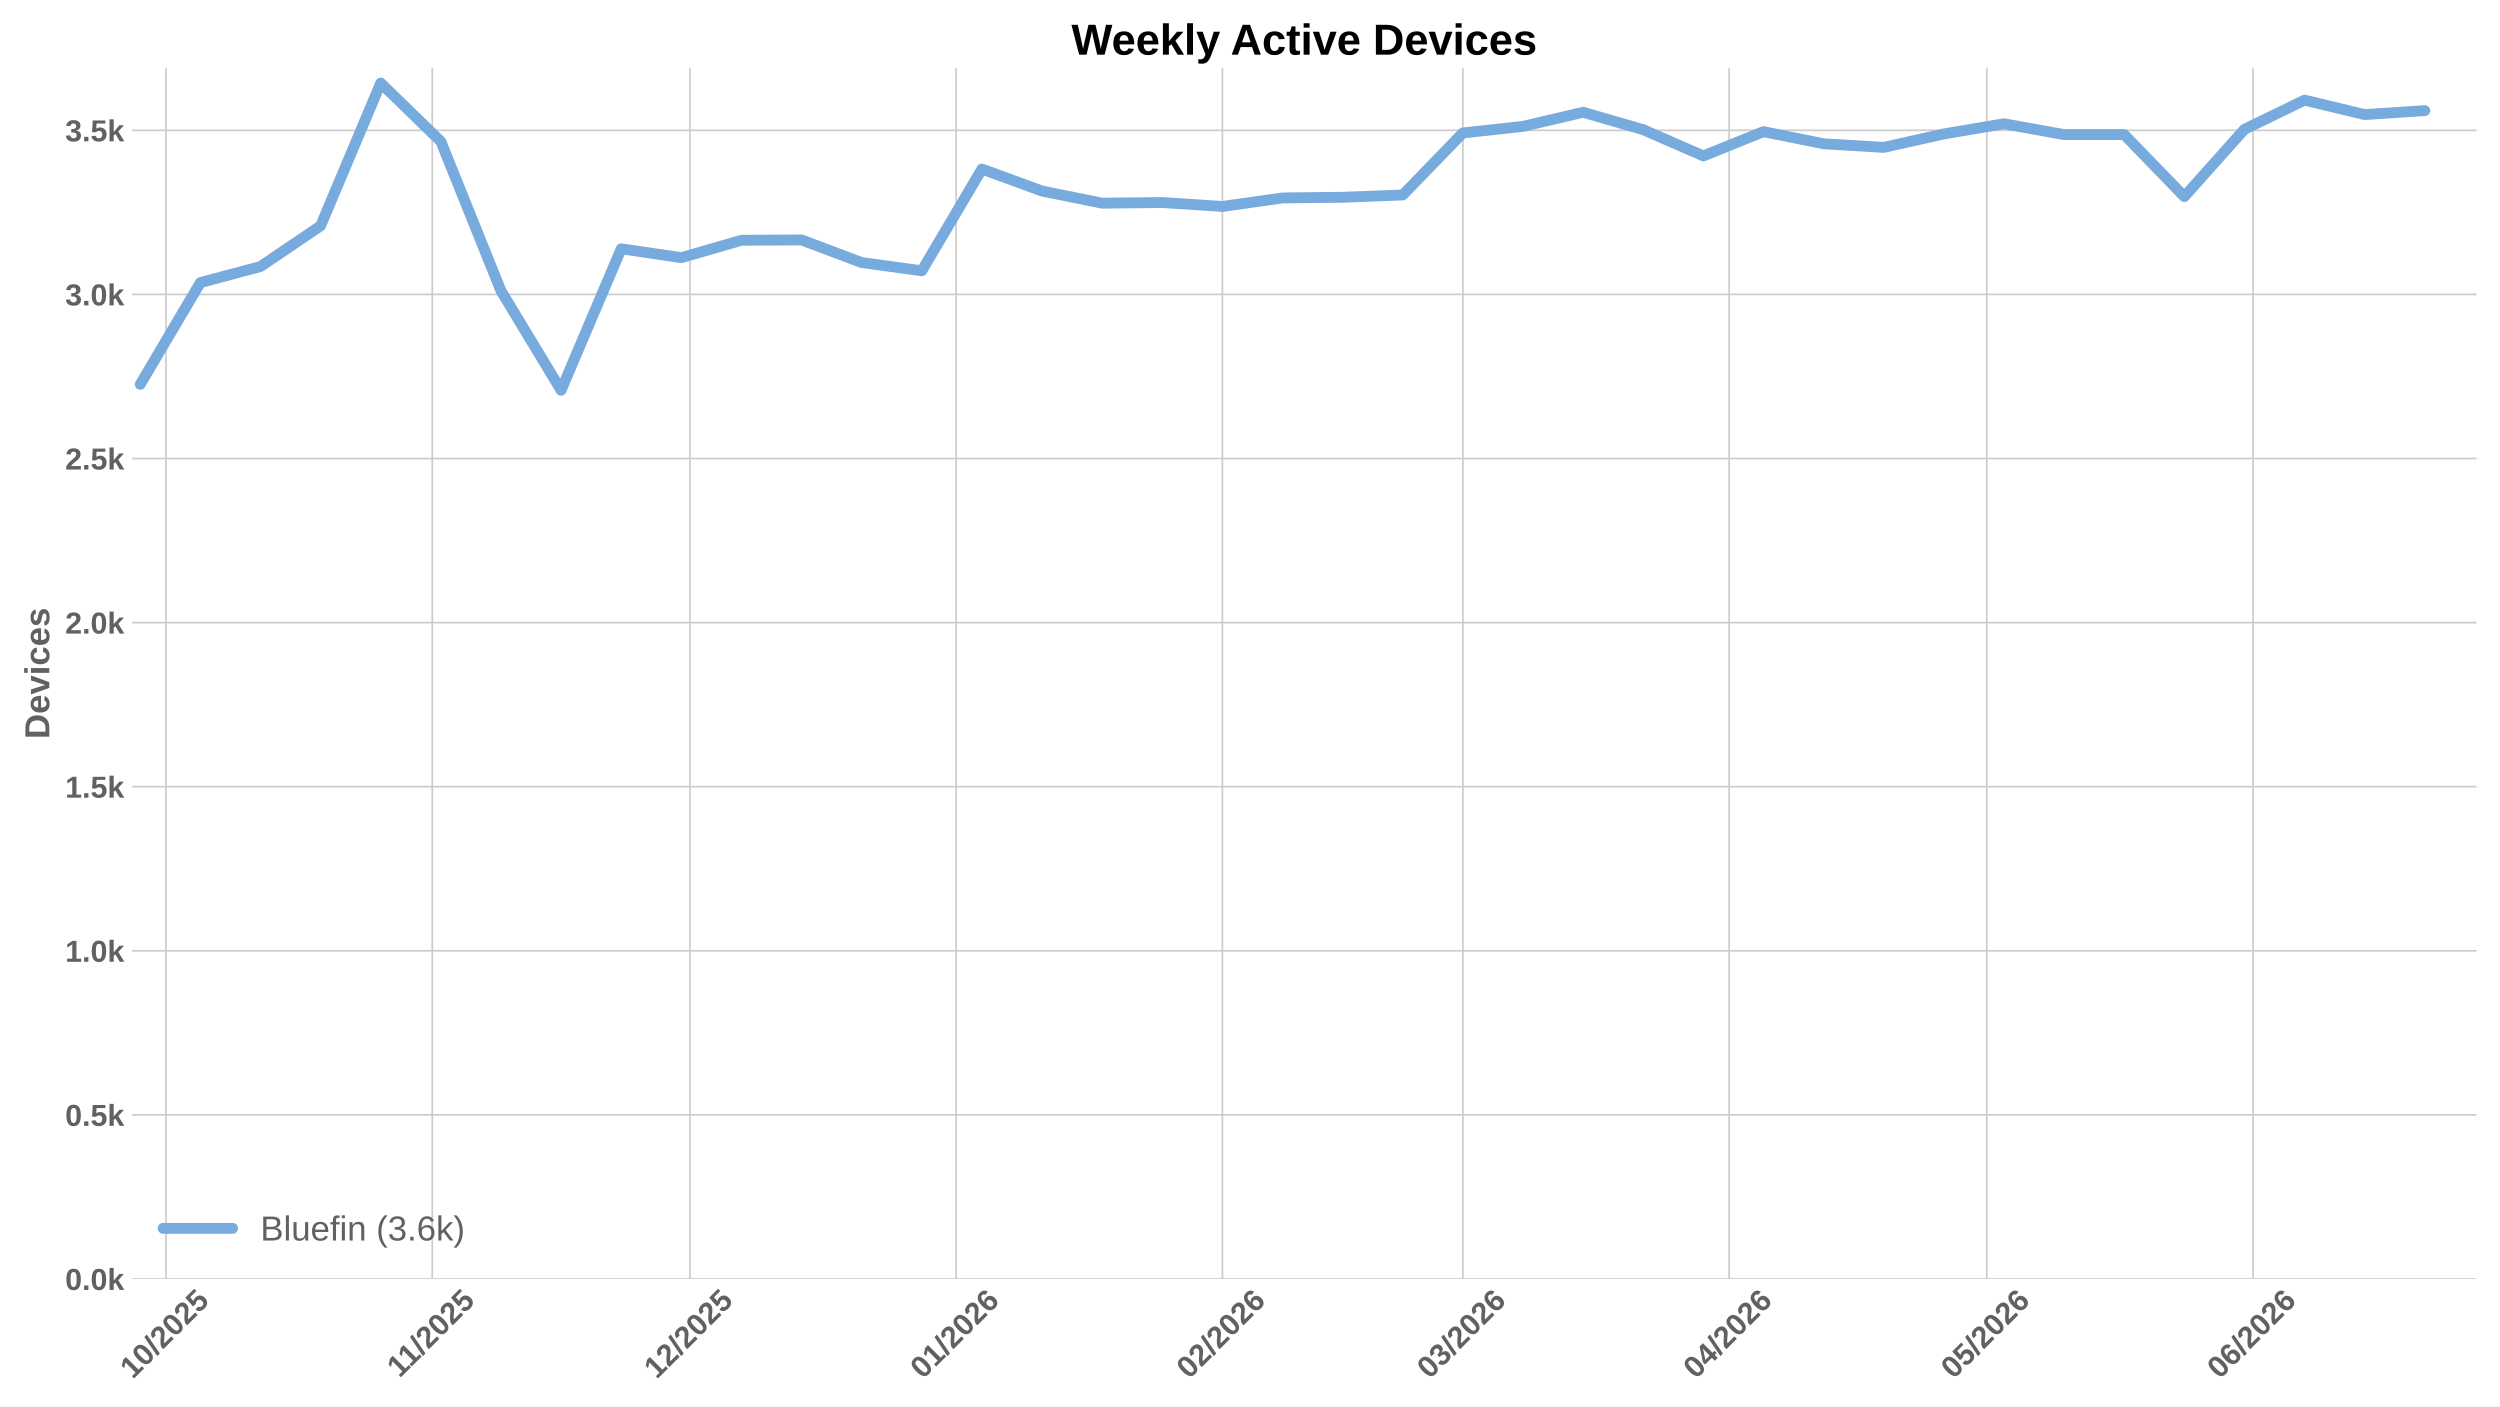
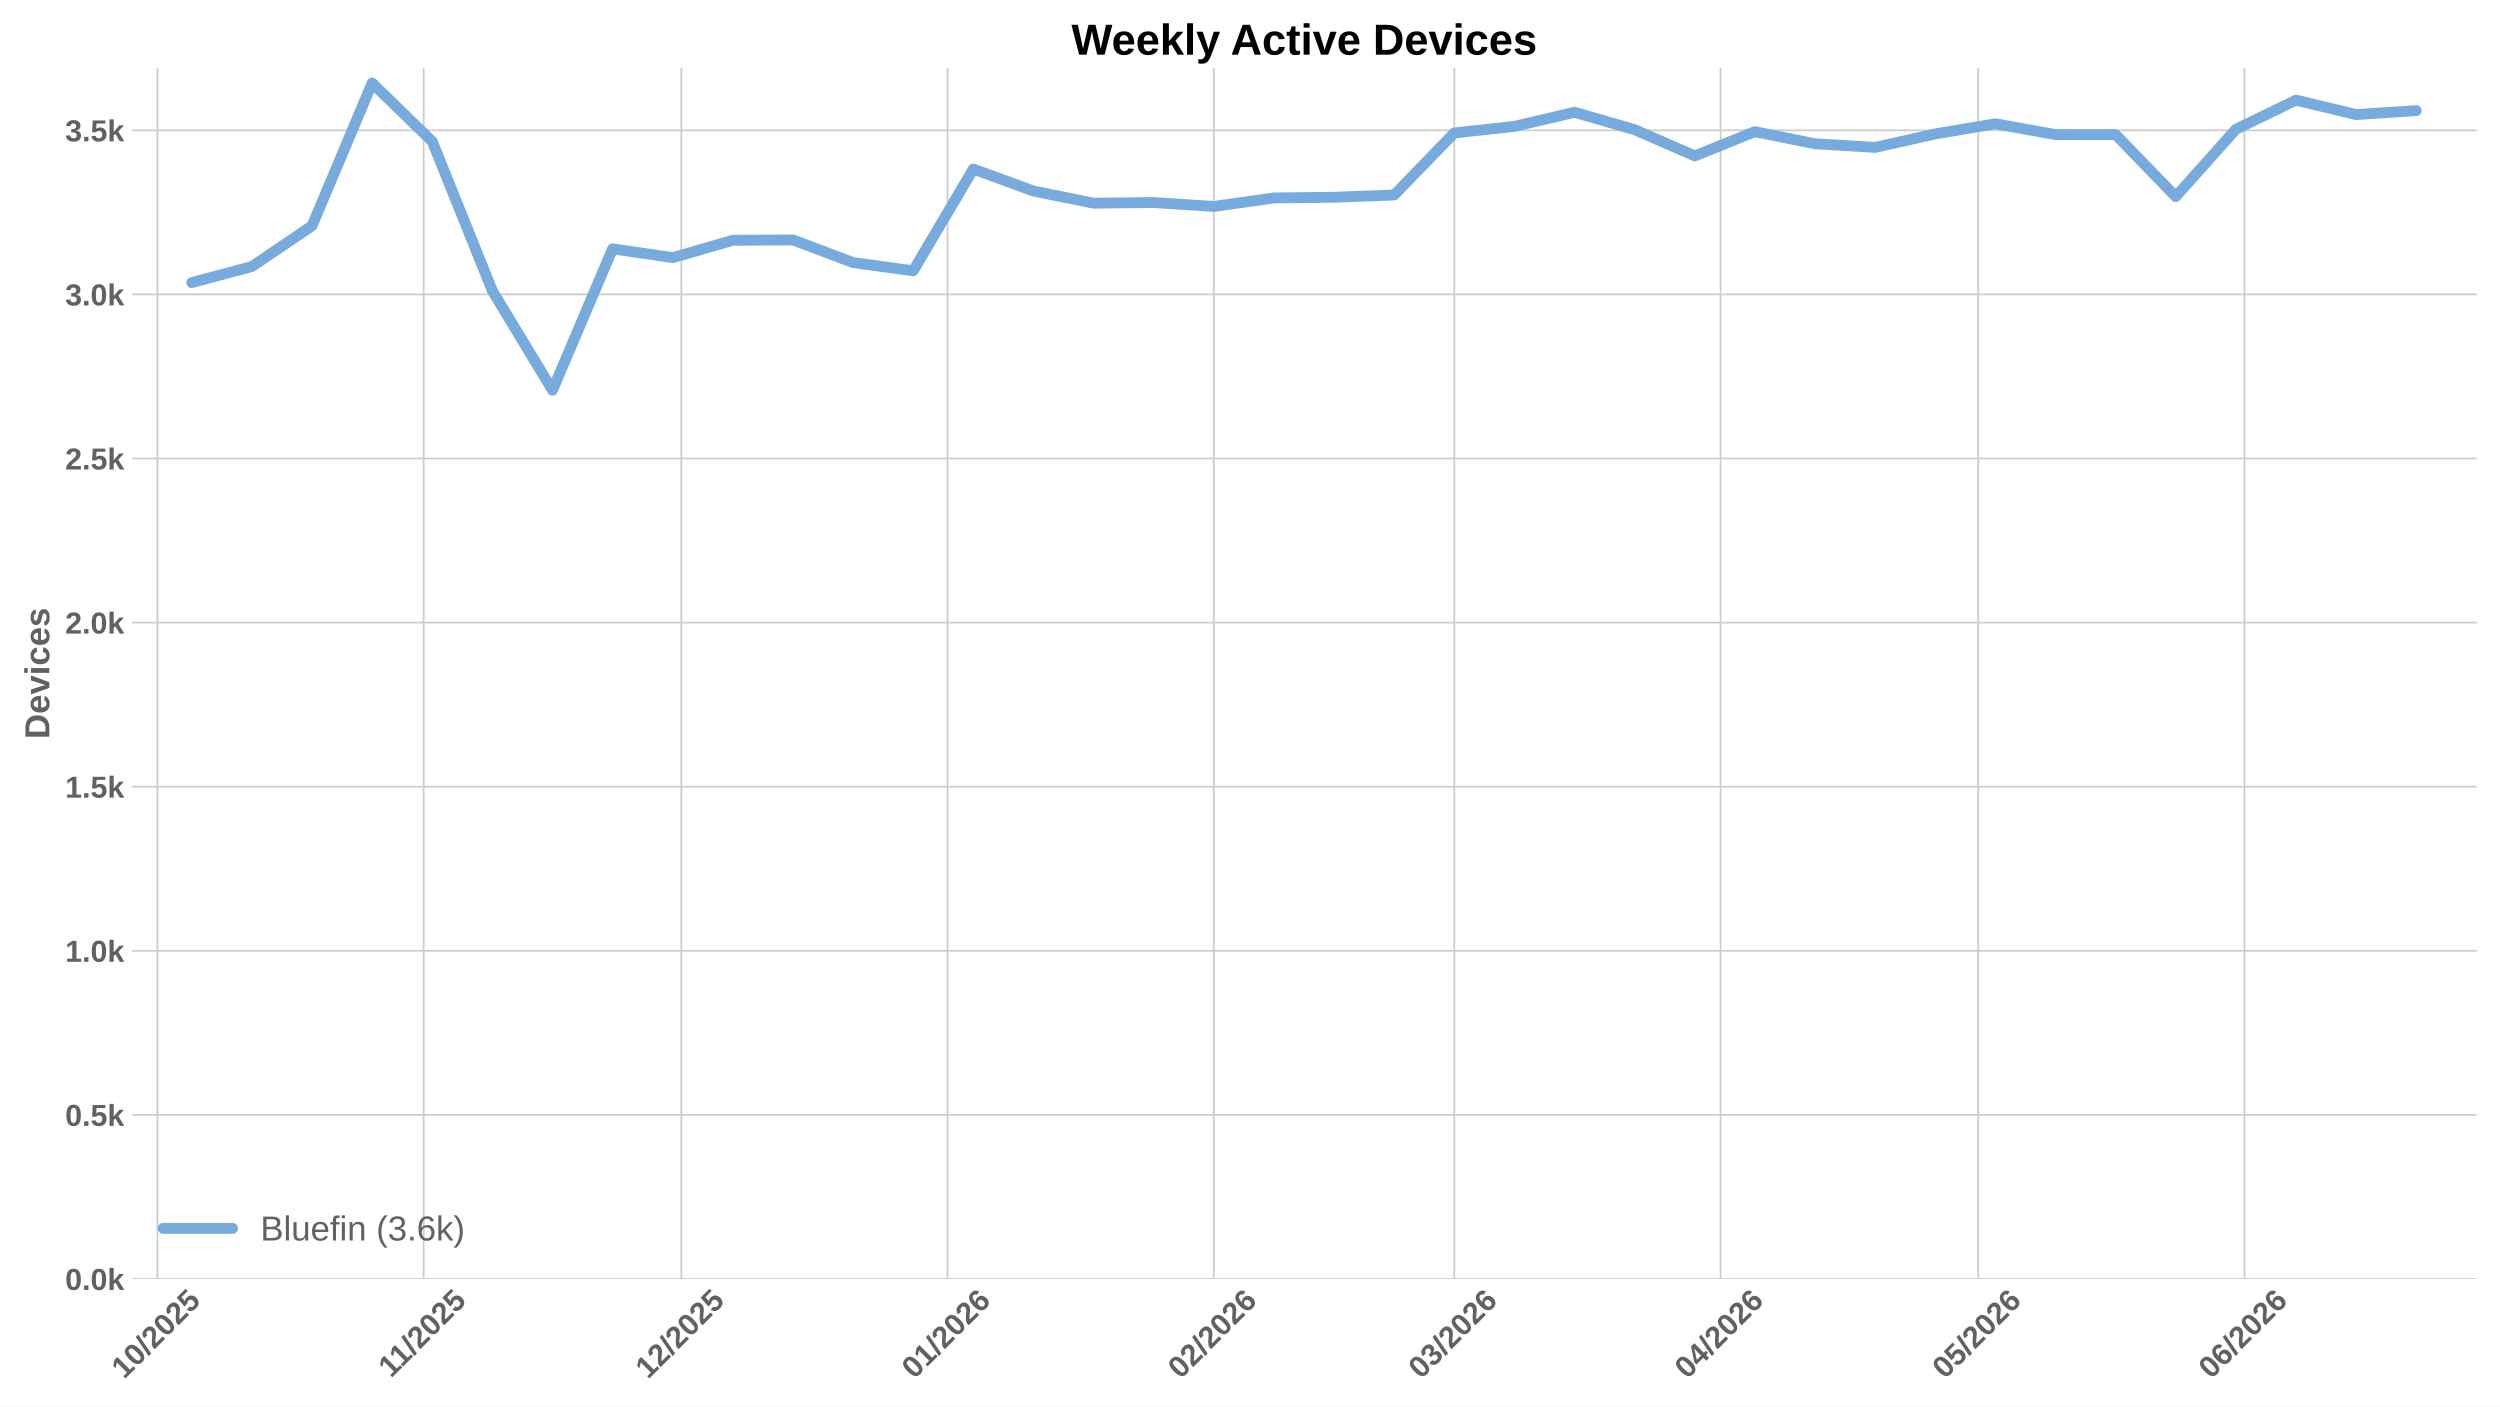
<svg xmlns="http://www.w3.org/2000/svg" xmlns:xlink="http://www.w3.org/1999/xlink" width="1152pt" height="648pt" viewBox="0 0 1152 648" version="1.1">
  <defs>
    <style type="text/css">*{stroke-linejoin: round; stroke-linecap: butt}</style>
  </defs>
  <g id="figure_1">
    <g id="patch_1">
      <path d="M 0 648  L 1152 648  L 1152 0  L 0 0  z " style="fill: #ffffff" />
    </g>
    <g id="axes_1">
      <g id="patch_2">
        <path d="M 60.78 589.343  L 1141.2 589.343  L 1141.2 31.2  L 60.78 31.2  z " style="fill: #ffffff" />
      </g>
      <g id="matplotlib.axis_1">
        <g id="xtick_1">
          <g id="line2d_1">
-             <path d="M 76.501 589.343  L 76.501 31.2  " clip-path="url(#pce257980a9)" style="fill: none; stroke: #cccccc; stroke-width: 0.8; stroke-linecap: round" />
+             <path d="M 72.541 589.343  L 72.541 31.2  " clip-path="url(#pc7db54e91d)" style="fill: none; stroke: #cccccc; stroke-width: 0.8; stroke-linecap: round" />
          </g>
          <g id="line2d_2" />
          <g id="text_1">
-             <g style="fill: #616161" transform="translate(61.17051 635.7977) rotate(-45) scale(0.14 -0.14)">
+             <g style="fill: #616161" transform="translate(57.21077 635.7977) rotate(-45) scale(0.14 -0.14)">
              <defs>
                <path id="LiberationSans-Bold-31" d="M 403 0  L 403 653  L 1494 653  L 1494 3656  L 438 2997  L 438 3688  L 1541 4403  L 2372 4403  L 2372 653  L 3381 653  L 3381 0  L 403 0  z " transform="scale(0.015625)" />
                <path id="LiberationSans-Bold-30" d="M 3297 2203  Q 3297 1088 2914 512  Q 2531 -63 1766 -63  Q 253 -63 253 2203  Q 253 2994 418 3494  Q 584 3994 915 4231  Q 1247 4469 1791 4469  Q 2572 4469 2934 3903  Q 3297 3338 3297 2203  z M 2416 2203  Q 2416 2813 2356 3150  Q 2297 3488 2165 3634  Q 2034 3781 1784 3781  Q 1519 3781 1383 3632  Q 1247 3484 1189 3148  Q 1131 2813 1131 2203  Q 1131 1600 1192 1261  Q 1253 922 1386 775  Q 1519 628 1772 628  Q 2022 628 2158 783  Q 2294 938 2355 1278  Q 2416 1619 2416 2203  z " transform="scale(0.015625)" />
                <path id="LiberationSans-Bold-2f" d="M 63 -128  L 972 4638  L 1716 4638  L 822 -128  L 63 -128  z " transform="scale(0.015625)" />
                <path id="LiberationSans-Bold-32" d="M 222 0  L 222 609  Q 394 988 711 1347  Q 1028 1706 1509 2097  Q 1972 2472 2158 2715  Q 2344 2959 2344 3194  Q 2344 3769 1766 3769  Q 1484 3769 1336 3617  Q 1188 3466 1144 3163  L 259 3213  Q 334 3825 717 4147  Q 1100 4469 1759 4469  Q 2472 4469 2853 4144  Q 3234 3819 3234 3231  Q 3234 2922 3112 2672  Q 2991 2422 2800 2211  Q 2609 2000 2376 1815  Q 2144 1631 1925 1456  Q 1706 1281 1526 1103  Q 1347 925 1259 722  L 3303 722  L 3303 0  L 222 0  z " transform="scale(0.015625)" />
                <path id="LiberationSans-Bold-35" d="M 3381 1466  Q 3381 766 2945 351  Q 2509 -63 1750 -63  Q 1088 -63 689 235  Q 291 534 197 1100  L 1075 1172  Q 1144 891 1319 762  Q 1494 634 1759 634  Q 2088 634 2283 843  Q 2478 1053 2478 1447  Q 2478 1794 2293 2001  Q 2109 2209 1778 2209  Q 1413 2209 1181 1925  L 325 1925  L 478 4403  L 3125 4403  L 3125 3750  L 1275 3750  L 1203 2638  Q 1522 2919 2000 2919  Q 2628 2919 3004 2528  Q 3381 2138 3381 1466  z " transform="scale(0.015625)" />
              </defs>
              <use xlink:href="#LiberationSans-Bold-31" />
              <use xlink:href="#LiberationSans-Bold-30" transform="translate(55.61523 0)" />
              <use xlink:href="#LiberationSans-Bold-2f" transform="translate(111.2305 0)" />
              <use xlink:href="#LiberationSans-Bold-32" transform="translate(139.0137 0)" />
              <use xlink:href="#LiberationSans-Bold-30" transform="translate(194.6289 0)" />
              <use xlink:href="#LiberationSans-Bold-32" transform="translate(250.2441 0)" />
              <use xlink:href="#LiberationSans-Bold-35" transform="translate(305.8594 0)" />
            </g>
          </g>
        </g>
        <g id="xtick_2">
          <g id="line2d_3">
-             <path d="M 199.186 589.343  L 199.186 31.2  " clip-path="url(#pce257980a9)" style="fill: none; stroke: #cccccc; stroke-width: 0.8; stroke-linecap: round" />
+             <path d="M 195.226 589.343  L 195.226 31.2  " clip-path="url(#pc7db54e91d)" style="fill: none; stroke: #cccccc; stroke-width: 0.8; stroke-linecap: round" />
          </g>
          <g id="line2d_4" />
          <g id="text_2">
-             <g style="fill: #616161" transform="translate(184.1278 635.2532) rotate(-45) scale(0.14 -0.14)">
+             <g style="fill: #616161" transform="translate(180.1681 635.2532) rotate(-45) scale(0.14 -0.14)">
              <use xlink:href="#LiberationSans-Bold-31" />
              <use xlink:href="#LiberationSans-Bold-31" transform="translate(50.11523 0)" />
              <use xlink:href="#LiberationSans-Bold-2f" transform="translate(105.7305 0)" />
              <use xlink:href="#LiberationSans-Bold-32" transform="translate(133.5137 0)" />
              <use xlink:href="#LiberationSans-Bold-30" transform="translate(189.1289 0)" />
              <use xlink:href="#LiberationSans-Bold-32" transform="translate(244.7441 0)" />
              <use xlink:href="#LiberationSans-Bold-35" transform="translate(300.3594 0)" />
            </g>
          </g>
        </g>
        <g id="xtick_3">
          <g id="line2d_5">
-             <path d="M 317.913 589.343  L 317.913 31.2  " clip-path="url(#pce257980a9)" style="fill: none; stroke: #cccccc; stroke-width: 0.8; stroke-linecap: round" />
+             <path d="M 313.954 589.343  L 313.954 31.2  " clip-path="url(#pc7db54e91d)" style="fill: none; stroke: #cccccc; stroke-width: 0.8; stroke-linecap: round" />
          </g>
          <g id="line2d_6" />
          <g id="text_3">
-             <g style="fill: #616161" transform="translate(302.583 635.7977) rotate(-45) scale(0.14 -0.14)">
+             <g style="fill: #616161" transform="translate(298.6233 635.7977) rotate(-45) scale(0.14 -0.14)">
              <use xlink:href="#LiberationSans-Bold-31" />
              <use xlink:href="#LiberationSans-Bold-32" transform="translate(55.61523 0)" />
              <use xlink:href="#LiberationSans-Bold-2f" transform="translate(111.2305 0)" />
              <use xlink:href="#LiberationSans-Bold-32" transform="translate(139.0137 0)" />
              <use xlink:href="#LiberationSans-Bold-30" transform="translate(194.6289 0)" />
              <use xlink:href="#LiberationSans-Bold-32" transform="translate(250.2441 0)" />
              <use xlink:href="#LiberationSans-Bold-35" transform="translate(305.8594 0)" />
            </g>
          </g>
        </g>
        <g id="xtick_4">
          <g id="line2d_7">
-             <path d="M 440.598 589.343  L 440.598 31.2  " clip-path="url(#pce257980a9)" style="fill: none; stroke: #cccccc; stroke-width: 0.8; stroke-linecap: round" />
+             <path d="M 436.639 589.343  L 436.639 31.2  " clip-path="url(#pc7db54e91d)" style="fill: none; stroke: #cccccc; stroke-width: 0.8; stroke-linecap: round" />
          </g>
          <g id="line2d_8" />
          <g id="text_4">
-             <g style="fill: #616161" transform="translate(425.2681 635.7977) rotate(-45) scale(0.14 -0.14)">
+             <g style="fill: #616161" transform="translate(421.3084 635.7977) rotate(-45) scale(0.14 -0.14)">
              <defs>
                <path id="LiberationSans-Bold-36" d="M 3328 1441  Q 3328 738 2934 337  Q 2541 -63 1847 -63  Q 1069 -63 651 482  Q 234 1028 234 2100  Q 234 3278 657 3873  Q 1081 4469 1869 4469  Q 2428 4469 2751 4222  Q 3075 3975 3209 3456  L 2381 3341  Q 2263 3775 1850 3775  Q 1497 3775 1295 3422  Q 1094 3069 1094 2350  Q 1234 2584 1484 2709  Q 1734 2834 2050 2834  Q 2641 2834 2984 2459  Q 3328 2084 3328 1441  z M 2447 1416  Q 2447 1791 2273 1989  Q 2100 2188 1797 2188  Q 1506 2188 1331 2002  Q 1156 1816 1156 1509  Q 1156 1125 1339 873  Q 1522 622 1819 622  Q 2116 622 2281 833  Q 2447 1044 2447 1416  z " transform="scale(0.015625)" />
              </defs>
              <use xlink:href="#LiberationSans-Bold-30" />
              <use xlink:href="#LiberationSans-Bold-31" transform="translate(55.61523 0)" />
              <use xlink:href="#LiberationSans-Bold-2f" transform="translate(111.2305 0)" />
              <use xlink:href="#LiberationSans-Bold-32" transform="translate(139.0137 0)" />
              <use xlink:href="#LiberationSans-Bold-30" transform="translate(194.6289 0)" />
              <use xlink:href="#LiberationSans-Bold-32" transform="translate(250.2441 0)" />
              <use xlink:href="#LiberationSans-Bold-36" transform="translate(305.8594 0)" />
            </g>
          </g>
        </g>
        <g id="xtick_5">
          <g id="line2d_9">
-             <path d="M 563.283 589.343  L 563.283 31.2  " clip-path="url(#pce257980a9)" style="fill: none; stroke: #cccccc; stroke-width: 0.8; stroke-linecap: round" />
+             <path d="M 559.324 589.343  L 559.324 31.2  " clip-path="url(#pc7db54e91d)" style="fill: none; stroke: #cccccc; stroke-width: 0.8; stroke-linecap: round" />
          </g>
          <g id="line2d_10" />
          <g id="text_5">
-             <g style="fill: #616161" transform="translate(547.9531 635.7977) rotate(-45) scale(0.14 -0.14)">
+             <g style="fill: #616161" transform="translate(543.9934 635.7977) rotate(-45) scale(0.14 -0.14)">
              <use xlink:href="#LiberationSans-Bold-30" />
              <use xlink:href="#LiberationSans-Bold-32" transform="translate(55.61523 0)" />
              <use xlink:href="#LiberationSans-Bold-2f" transform="translate(111.2305 0)" />
              <use xlink:href="#LiberationSans-Bold-32" transform="translate(139.0137 0)" />
              <use xlink:href="#LiberationSans-Bold-30" transform="translate(194.6289 0)" />
              <use xlink:href="#LiberationSans-Bold-32" transform="translate(250.2441 0)" />
              <use xlink:href="#LiberationSans-Bold-36" transform="translate(305.8594 0)" />
            </g>
          </g>
        </g>
        <g id="xtick_6">
          <g id="line2d_11">
-             <path d="M 674.096 589.343  L 674.096 31.2  " clip-path="url(#pce257980a9)" style="fill: none; stroke: #cccccc; stroke-width: 0.8; stroke-linecap: round" />
+             <path d="M 670.136 589.343  L 670.136 31.2  " clip-path="url(#pc7db54e91d)" style="fill: none; stroke: #cccccc; stroke-width: 0.8; stroke-linecap: round" />
          </g>
          <g id="line2d_12" />
          <g id="text_6">
-             <g style="fill: #616161" transform="translate(658.7655 635.7977) rotate(-45) scale(0.14 -0.14)">
+             <g style="fill: #616161" transform="translate(654.8057 635.7977) rotate(-45) scale(0.14 -0.14)">
              <defs>
                <path id="LiberationSans-Bold-33" d="M 3328 1222  Q 3328 603 2922 265  Q 2516 -72 1766 -72  Q 1056 -72 637 254  Q 219 581 147 1197  L 1041 1275  Q 1125 641 1763 641  Q 2078 641 2253 797  Q 2428 953 2428 1275  Q 2428 1569 2215 1725  Q 2003 1881 1584 1881  L 1278 1881  L 1278 2591  L 1566 2591  Q 1944 2591 2134 2745  Q 2325 2900 2325 3188  Q 2325 3459 2173 3614  Q 2022 3769 1731 3769  Q 1459 3769 1292 3619  Q 1125 3469 1100 3194  L 222 3256  Q 291 3825 694 4147  Q 1097 4469 1747 4469  Q 2438 4469 2827 4158  Q 3216 3847 3216 3297  Q 3216 2884 2973 2618  Q 2731 2353 2275 2266  L 2275 2253  Q 2781 2194 3054 1920  Q 3328 1647 3328 1222  z " transform="scale(0.015625)" />
              </defs>
              <use xlink:href="#LiberationSans-Bold-30" />
              <use xlink:href="#LiberationSans-Bold-33" transform="translate(55.61523 0)" />
              <use xlink:href="#LiberationSans-Bold-2f" transform="translate(111.2305 0)" />
              <use xlink:href="#LiberationSans-Bold-32" transform="translate(139.0137 0)" />
              <use xlink:href="#LiberationSans-Bold-30" transform="translate(194.6289 0)" />
              <use xlink:href="#LiberationSans-Bold-32" transform="translate(250.2441 0)" />
              <use xlink:href="#LiberationSans-Bold-36" transform="translate(305.8594 0)" />
            </g>
          </g>
        </g>
        <g id="xtick_7">
          <g id="line2d_13">
-             <path d="M 796.781 589.343  L 796.781 31.2  " clip-path="url(#pce257980a9)" style="fill: none; stroke: #cccccc; stroke-width: 0.8; stroke-linecap: round" />
+             <path d="M 792.821 589.343  L 792.821 31.2  " clip-path="url(#pc7db54e91d)" style="fill: none; stroke: #cccccc; stroke-width: 0.8; stroke-linecap: round" />
          </g>
          <g id="line2d_14" />
          <g id="text_7">
-             <g style="fill: #616161" transform="translate(781.4505 635.7977) rotate(-45) scale(0.14 -0.14)">
+             <g style="fill: #616161" transform="translate(777.4908 635.7977) rotate(-45) scale(0.14 -0.14)">
              <defs>
                <path id="LiberationSans-Bold-34" d="M 2938 897  L 2938 0  L 2100 0  L 2100 897  L 97 897  L 97 1556  L 1956 4403  L 2938 4403  L 2938 1550  L 3525 1550  L 3525 897  L 2938 897  z M 2100 2991  Q 2100 3159 2111 3356  Q 2122 3553 2128 3609  Q 2047 3434 1834 3103  L 813 1550  L 2100 1550  L 2100 2991  z " transform="scale(0.015625)" />
              </defs>
              <use xlink:href="#LiberationSans-Bold-30" />
              <use xlink:href="#LiberationSans-Bold-34" transform="translate(55.61523 0)" />
              <use xlink:href="#LiberationSans-Bold-2f" transform="translate(111.2305 0)" />
              <use xlink:href="#LiberationSans-Bold-32" transform="translate(139.0137 0)" />
              <use xlink:href="#LiberationSans-Bold-30" transform="translate(194.6289 0)" />
              <use xlink:href="#LiberationSans-Bold-32" transform="translate(250.2441 0)" />
              <use xlink:href="#LiberationSans-Bold-36" transform="translate(305.8594 0)" />
            </g>
          </g>
        </g>
        <g id="xtick_8">
          <g id="line2d_15">
-             <path d="M 915.508 589.343  L 915.508 31.2  " clip-path="url(#pce257980a9)" style="fill: none; stroke: #cccccc; stroke-width: 0.8; stroke-linecap: round" />
+             <path d="M 911.549 589.343  L 911.549 31.2  " clip-path="url(#pc7db54e91d)" style="fill: none; stroke: #cccccc; stroke-width: 0.8; stroke-linecap: round" />
          </g>
          <g id="line2d_16" />
          <g id="text_8">
-             <g style="fill: #616161" transform="translate(900.178 635.7977) rotate(-45) scale(0.14 -0.14)">
+             <g style="fill: #616161" transform="translate(896.2182 635.7977) rotate(-45) scale(0.14 -0.14)">
              <use xlink:href="#LiberationSans-Bold-30" />
              <use xlink:href="#LiberationSans-Bold-35" transform="translate(55.61523 0)" />
              <use xlink:href="#LiberationSans-Bold-2f" transform="translate(111.2305 0)" />
              <use xlink:href="#LiberationSans-Bold-32" transform="translate(139.0137 0)" />
              <use xlink:href="#LiberationSans-Bold-30" transform="translate(194.6289 0)" />
              <use xlink:href="#LiberationSans-Bold-32" transform="translate(250.2441 0)" />
              <use xlink:href="#LiberationSans-Bold-36" transform="translate(305.8594 0)" />
            </g>
          </g>
        </g>
        <g id="xtick_9">
          <g id="line2d_17">
-             <path d="M 1038.193 589.343  L 1038.193 31.2  " clip-path="url(#pce257980a9)" style="fill: none; stroke: #cccccc; stroke-width: 0.8; stroke-linecap: round" />
+             <path d="M 1034.234 589.343  L 1034.234 31.2  " clip-path="url(#pc7db54e91d)" style="fill: none; stroke: #cccccc; stroke-width: 0.8; stroke-linecap: round" />
          </g>
          <g id="line2d_18" />
          <g id="text_9">
-             <g style="fill: #616161" transform="translate(1022.863 635.7977) rotate(-45) scale(0.14 -0.14)">
+             <g style="fill: #616161" transform="translate(1018.903 635.7977) rotate(-45) scale(0.14 -0.14)">
              <use xlink:href="#LiberationSans-Bold-30" />
              <use xlink:href="#LiberationSans-Bold-36" transform="translate(55.61523 0)" />
              <use xlink:href="#LiberationSans-Bold-2f" transform="translate(111.2305 0)" />
              <use xlink:href="#LiberationSans-Bold-32" transform="translate(139.0137 0)" />
              <use xlink:href="#LiberationSans-Bold-30" transform="translate(194.6289 0)" />
              <use xlink:href="#LiberationSans-Bold-32" transform="translate(250.2441 0)" />
              <use xlink:href="#LiberationSans-Bold-36" transform="translate(305.8594 0)" />
            </g>
          </g>
        </g>
      </g>
      <g id="matplotlib.axis_2">
        <g id="ytick_1">
          <g id="line2d_19">
-             <path d="M 60.78 589.343  L 1141.2 589.343  " clip-path="url(#pce257980a9)" style="fill: none; stroke: #cccccc; stroke-width: 0.8; stroke-linecap: round" />
+             <path d="M 60.78 589.343  L 1141.2 589.343  " clip-path="url(#pc7db54e91d)" style="fill: none; stroke: #cccccc; stroke-width: 0.8; stroke-linecap: round" />
          </g>
          <g id="line2d_20" />
          <g id="text_10">
            <g style="fill: #616161" transform="translate(30.03469 594.416) scale(0.14 -0.14)">
              <defs>
                <path id="LiberationSans-Bold-2e" d="M 434 0  L 434 953  L 1338 953  L 1338 0  L 434 0  z " transform="scale(0.015625)" />
                <path id="LiberationSans-Bold-6b" d="M 2606 0  L 1703 1531  L 1325 1269  L 1325 0  L 447 0  L 447 4638  L 1325 4638  L 1325 1981  L 2531 3381  L 3475 3381  L 2288 2063  L 3566 0  L 2606 0  z " transform="scale(0.015625)" />
              </defs>
              <use xlink:href="#LiberationSans-Bold-30" />
              <use xlink:href="#LiberationSans-Bold-2e" transform="translate(55.61523 0)" />
              <use xlink:href="#LiberationSans-Bold-30" transform="translate(83.39844 0)" />
              <use xlink:href="#LiberationSans-Bold-6b" transform="translate(139.0137 0)" />
            </g>
          </g>
        </g>
        <g id="ytick_2">
          <g id="line2d_21">
-             <path d="M 60.78 513.73  L 1141.2 513.73  " clip-path="url(#pce257980a9)" style="fill: none; stroke: #cccccc; stroke-width: 0.8; stroke-linecap: round" />
+             <path d="M 60.78 513.73  L 1141.2 513.73  " clip-path="url(#pc7db54e91d)" style="fill: none; stroke: #cccccc; stroke-width: 0.8; stroke-linecap: round" />
          </g>
          <g id="line2d_22" />
          <g id="text_11">
            <g style="fill: #616161" transform="translate(30.03469 518.8032) scale(0.14 -0.14)">
              <use xlink:href="#LiberationSans-Bold-30" />
              <use xlink:href="#LiberationSans-Bold-2e" transform="translate(55.61523 0)" />
              <use xlink:href="#LiberationSans-Bold-35" transform="translate(83.39844 0)" />
              <use xlink:href="#LiberationSans-Bold-6b" transform="translate(139.0137 0)" />
            </g>
          </g>
        </g>
        <g id="ytick_3">
          <g id="line2d_23">
-             <path d="M 60.78 438.118  L 1141.2 438.118  " clip-path="url(#pce257980a9)" style="fill: none; stroke: #cccccc; stroke-width: 0.8; stroke-linecap: round" />
+             <path d="M 60.78 438.118  L 1141.2 438.118  " clip-path="url(#pc7db54e91d)" style="fill: none; stroke: #cccccc; stroke-width: 0.8; stroke-linecap: round" />
          </g>
          <g id="line2d_24" />
          <g id="text_12">
            <g style="fill: #616161" transform="translate(30.03469 443.1905) scale(0.14 -0.14)">
              <use xlink:href="#LiberationSans-Bold-31" />
              <use xlink:href="#LiberationSans-Bold-2e" transform="translate(55.61523 0)" />
              <use xlink:href="#LiberationSans-Bold-30" transform="translate(83.39844 0)" />
              <use xlink:href="#LiberationSans-Bold-6b" transform="translate(139.0137 0)" />
            </g>
          </g>
        </g>
        <g id="ytick_4">
          <g id="line2d_25">
-             <path d="M 60.78 362.505  L 1141.2 362.505  " clip-path="url(#pce257980a9)" style="fill: none; stroke: #cccccc; stroke-width: 0.8; stroke-linecap: round" />
+             <path d="M 60.78 362.505  L 1141.2 362.505  " clip-path="url(#pc7db54e91d)" style="fill: none; stroke: #cccccc; stroke-width: 0.8; stroke-linecap: round" />
          </g>
          <g id="line2d_26" />
          <g id="text_13">
            <g style="fill: #616161" transform="translate(30.03469 367.5777) scale(0.14 -0.14)">
              <use xlink:href="#LiberationSans-Bold-31" />
              <use xlink:href="#LiberationSans-Bold-2e" transform="translate(55.61523 0)" />
              <use xlink:href="#LiberationSans-Bold-35" transform="translate(83.39844 0)" />
              <use xlink:href="#LiberationSans-Bold-6b" transform="translate(139.0137 0)" />
            </g>
          </g>
        </g>
        <g id="ytick_5">
          <g id="line2d_27">
-             <path d="M 60.78 286.892  L 1141.2 286.892  " clip-path="url(#pce257980a9)" style="fill: none; stroke: #cccccc; stroke-width: 0.8; stroke-linecap: round" />
+             <path d="M 60.78 286.892  L 1141.2 286.892  " clip-path="url(#pc7db54e91d)" style="fill: none; stroke: #cccccc; stroke-width: 0.8; stroke-linecap: round" />
          </g>
          <g id="line2d_28" />
          <g id="text_14">
            <g style="fill: #616161" transform="translate(30.03469 291.9649) scale(0.14 -0.14)">
              <use xlink:href="#LiberationSans-Bold-32" />
              <use xlink:href="#LiberationSans-Bold-2e" transform="translate(55.61523 0)" />
              <use xlink:href="#LiberationSans-Bold-30" transform="translate(83.39844 0)" />
              <use xlink:href="#LiberationSans-Bold-6b" transform="translate(139.0137 0)" />
            </g>
          </g>
        </g>
        <g id="ytick_6">
          <g id="line2d_29">
-             <path d="M 60.78 211.279  L 1141.2 211.279  " clip-path="url(#pce257980a9)" style="fill: none; stroke: #cccccc; stroke-width: 0.8; stroke-linecap: round" />
+             <path d="M 60.78 211.279  L 1141.2 211.279  " clip-path="url(#pc7db54e91d)" style="fill: none; stroke: #cccccc; stroke-width: 0.8; stroke-linecap: round" />
          </g>
          <g id="line2d_30" />
          <g id="text_15">
            <g style="fill: #616161" transform="translate(30.03469 216.3522) scale(0.14 -0.14)">
              <use xlink:href="#LiberationSans-Bold-32" />
              <use xlink:href="#LiberationSans-Bold-2e" transform="translate(55.61523 0)" />
              <use xlink:href="#LiberationSans-Bold-35" transform="translate(83.39844 0)" />
              <use xlink:href="#LiberationSans-Bold-6b" transform="translate(139.0137 0)" />
            </g>
          </g>
        </g>
        <g id="ytick_7">
          <g id="line2d_31">
-             <path d="M 60.78 135.667  L 1141.2 135.667  " clip-path="url(#pce257980a9)" style="fill: none; stroke: #cccccc; stroke-width: 0.8; stroke-linecap: round" />
+             <path d="M 60.78 135.667  L 1141.2 135.667  " clip-path="url(#pc7db54e91d)" style="fill: none; stroke: #cccccc; stroke-width: 0.8; stroke-linecap: round" />
          </g>
          <g id="line2d_32" />
          <g id="text_16">
            <g style="fill: #616161" transform="translate(30.03469 140.7394) scale(0.14 -0.14)">
              <use xlink:href="#LiberationSans-Bold-33" />
              <use xlink:href="#LiberationSans-Bold-2e" transform="translate(55.61523 0)" />
              <use xlink:href="#LiberationSans-Bold-30" transform="translate(83.39844 0)" />
              <use xlink:href="#LiberationSans-Bold-6b" transform="translate(139.0137 0)" />
            </g>
          </g>
        </g>
        <g id="ytick_8">
          <g id="line2d_33">
-             <path d="M 60.78 60.054  L 1141.2 60.054  " clip-path="url(#pce257980a9)" style="fill: none; stroke: #cccccc; stroke-width: 0.8; stroke-linecap: round" />
+             <path d="M 60.78 60.054  L 1141.2 60.054  " clip-path="url(#pc7db54e91d)" style="fill: none; stroke: #cccccc; stroke-width: 0.8; stroke-linecap: round" />
          </g>
          <g id="line2d_34" />
          <g id="text_17">
            <g style="fill: #616161" transform="translate(30.03469 65.12664) scale(0.14 -0.14)">
              <use xlink:href="#LiberationSans-Bold-33" />
              <use xlink:href="#LiberationSans-Bold-2e" transform="translate(55.61523 0)" />
              <use xlink:href="#LiberationSans-Bold-35" transform="translate(83.39844 0)" />
              <use xlink:href="#LiberationSans-Bold-6b" transform="translate(139.0137 0)" />
            </g>
          </g>
        </g>
        <g id="text_18">
          <g style="fill: #616161" transform="translate(22.71469 340.5153) rotate(-90) scale(0.16 -0.16)">
            <defs>
              <path id="LiberationSans-Bold-44" d="M 4353 2234  Q 4353 1553 4086 1045  Q 3819 538 3330 269  Q 2841 0 2209 0  L 428 0  L 428 4403  L 2022 4403  Q 3134 4403 3743 3842  Q 4353 3281 4353 2234  z M 3425 2234  Q 3425 2944 3056 3317  Q 2688 3691 2003 3691  L 1350 3691  L 1350 713  L 2131 713  Q 2725 713 3075 1122  Q 3425 1531 3425 2234  z " transform="scale(0.015625)" />
              <path id="LiberationSans-Bold-65" d="M 1831 -63  Q 1069 -63 659 389  Q 250 841 250 1706  Q 250 2544 665 2994  Q 1081 3444 1844 3444  Q 2572 3444 2956 2961  Q 3341 2478 3341 1547  L 3341 1522  L 1172 1522  Q 1172 1028 1355 776  Q 1538 525 1875 525  Q 2341 525 2463 928  L 3291 856  Q 2931 -63 1831 -63  z M 1831 2891  Q 1522 2891 1355 2675  Q 1188 2459 1178 2072  L 2491 2072  Q 2466 2481 2294 2686  Q 2122 2891 1831 2891  z " transform="scale(0.015625)" />
              <path id="LiberationSans-Bold-76" d="M 2284 0  L 1234 0  L 25 3381  L 953 3381  L 1544 1491  Q 1591 1334 1766 709  Q 1797 838 1894 1159  Q 1991 1481 2613 3381  L 3531 3381  L 2284 0  z " transform="scale(0.015625)" />
              <path id="LiberationSans-Bold-69" d="M 447 3991  L 447 4638  L 1325 4638  L 1325 3991  L 447 3991  z M 447 0  L 447 3381  L 1325 3381  L 1325 0  L 447 0  z " transform="scale(0.015625)" />
              <path id="LiberationSans-Bold-63" d="M 1856 -63  Q 1088 -63 669 395  Q 250 853 250 1672  Q 250 2509 672 2976  Q 1094 3444 1869 3444  Q 2466 3444 2856 3144  Q 3247 2844 3347 2316  L 2463 2272  Q 2425 2531 2275 2686  Q 2125 2841 1850 2841  Q 1172 2841 1172 1706  Q 1172 538 1863 538  Q 2113 538 2281 695  Q 2450 853 2491 1166  L 3372 1125  Q 3325 778 3123 506  Q 2922 234 2594 85  Q 2266 -63 1856 -63  z " transform="scale(0.015625)" />
              <path id="LiberationSans-Bold-73" d="M 3297 988  Q 3297 497 2895 217  Q 2494 -63 1784 -63  Q 1088 -63 717 157  Q 347 378 225 844  L 997 959  Q 1063 719 1223 619  Q 1384 519 1784 519  Q 2153 519 2322 612  Q 2491 706 2491 906  Q 2491 1069 2355 1164  Q 2219 1259 1894 1325  Q 1150 1472 890 1598  Q 631 1725 495 1926  Q 359 2128 359 2422  Q 359 2906 732 3176  Q 1106 3447 1791 3447  Q 2394 3447 2761 3212  Q 3128 2978 3219 2534  L 2441 2453  Q 2403 2659 2256 2761  Q 2109 2863 1791 2863  Q 1478 2863 1322 2783  Q 1166 2703 1166 2516  Q 1166 2369 1286 2283  Q 1406 2197 1691 2141  Q 2088 2059 2395 1973  Q 2703 1888 2889 1769  Q 3075 1650 3186 1464  Q 3297 1278 3297 988  z " transform="scale(0.015625)" />
            </defs>
            <use xlink:href="#LiberationSans-Bold-44" />
            <use xlink:href="#LiberationSans-Bold-65" transform="translate(72.2168 0)" />
            <use xlink:href="#LiberationSans-Bold-76" transform="translate(127.832 0)" />
            <use xlink:href="#LiberationSans-Bold-69" transform="translate(183.4473 0)" />
            <use xlink:href="#LiberationSans-Bold-63" transform="translate(211.2305 0)" />
            <use xlink:href="#LiberationSans-Bold-65" transform="translate(266.8457 0)" />
            <use xlink:href="#LiberationSans-Bold-73" transform="translate(322.4609 0)" />
          </g>
        </g>
      </g>
      <g id="line2d_35">
-         <path d="M 64.628 177.102  L 92.331 130.222  L 120.034 122.812  L 147.737 104.06  L 175.44 38.277  L 203.143 65.195  L 230.847 134.003  L 258.55 179.824  L 286.253 114.646  L 313.956 118.729  L 341.659 110.714  L 369.362 110.563  L 397.065 120.998  L 424.768 124.778  L 452.471 77.898  L 480.174 88.031  L 507.877 93.626  L 535.58 93.323  L 563.283 95.138  L 590.987 91.206  L 618.69 90.904  L 646.393 89.845  L 674.096 61.264  L 701.799 58.239  L 729.502 51.736  L 757.205 59.751  L 784.908 71.849  L 812.611 60.659  L 840.314 66.254  L 868.017 67.918  L 895.72 61.717  L 923.423 57.029  L 951.127 62.02  L 978.83 62.02  L 1006.533 90.601  L 1034.236 59.6  L 1061.939 46.141  L 1089.642 52.795  L 1117.345 50.98  " clip-path="url(#pce257980a9)" style="fill: none; stroke: #77aadd; stroke-width: 5; stroke-linecap: round" />
+         <path d="M 88.371 130.222  L 116.074 122.812  L 143.778 104.06  L 171.481 38.277  L 199.184 65.195  L 226.887 134.003  L 254.59 179.824  L 282.293 114.646  L 309.996 118.729  L 337.699 110.714  L 365.402 110.563  L 393.105 120.998  L 420.808 124.778  L 448.511 77.898  L 476.214 88.031  L 503.918 93.626  L 531.621 93.323  L 559.324 95.138  L 587.027 91.206  L 614.73 90.904  L 642.433 89.845  L 670.136 61.264  L 697.839 58.239  L 725.542 51.736  L 753.245 59.751  L 780.948 71.849  L 808.651 60.659  L 836.354 66.254  L 864.058 67.918  L 891.761 61.717  L 919.464 57.029  L 947.167 62.02  L 974.87 62.02  L 1002.573 90.601  L 1030.276 59.6  L 1057.979 46.141  L 1085.682 52.795  L 1113.385 50.98  " clip-path="url(#pc7db54e91d)" style="fill: none; stroke: #77aadd; stroke-width: 5; stroke-linecap: round" />
      </g>
      <g id="patch_3">
        <path d="M 60.78 589.343  L 60.78 31.2  " style="fill: none" />
      </g>
      <g id="patch_4">
        <path d="M 1141.2 589.343  L 1141.2 31.2  " style="fill: none" />
      </g>
      <g id="patch_5">
        <path d="M 60.78 589.343  L 1141.2 589.343  " style="fill: none" />
      </g>
      <g id="patch_6">
        <path d="M 60.78 31.2  L 1141.2 31.2  " style="fill: none" />
      </g>
      <g id="text_19">
        <g transform="translate(493.7056 25.2) scale(0.2 -0.2)">
          <defs>
            <path id="LiberationSans-Bold-57" d="M 4897 0  L 3803 0  L 3206 2547  Q 3097 2997 3022 3488  Q 2947 3078 2900 2864  Q 2853 2650 2234 0  L 1141 0  L 6 4403  L 941 4403  L 1578 1559  L 1722 872  Q 1809 1306 1892 1701  Q 1975 2097 2516 4403  L 3547 4403  L 4103 2059  Q 4169 1797 4325 872  L 4403 1234  L 4569 1953  L 5100 4403  L 6034 4403  L 4897 0  z " transform="scale(0.015625)" />
            <path id="LiberationSans-Bold-6c" d="M 447 0  L 447 4638  L 1325 4638  L 1325 0  L 447 0  z " transform="scale(0.015625)" />
            <path id="LiberationSans-Bold-79" d="M 884 -1328  Q 569 -1328 331 -1288  L 331 -663  Q 497 -688 634 -688  Q 822 -688 945 -628  Q 1069 -569 1167 -431  Q 1266 -294 1388 34  L 50 3381  L 978 3381  L 1509 1797  Q 1634 1456 1825 753  L 1903 1050  L 2106 1784  L 2606 3381  L 3525 3381  L 2188 -178  Q 1919 -828 1630 -1078  Q 1341 -1328 884 -1328  z " transform="scale(0.015625)" />
            <path id="LiberationSans-Bold-20" transform="scale(0.015625)" />
            <path id="LiberationSans-Bold-41" d="M 3541 0  L 3150 1125  L 1472 1125  L 1081 0  L 159 0  L 1766 4403  L 2853 4403  L 4453 0  L 3541 0  z M 2309 3725  L 2291 3656  Q 2259 3544 2215 3400  Q 2172 3256 1678 1819  L 2944 1819  L 2509 3084  L 2375 3509  L 2309 3725  z " transform="scale(0.015625)" />
            <path id="LiberationSans-Bold-74" d="M 1313 -56  Q 925 -56 715 155  Q 506 366 506 794  L 506 2788  L 78 2788  L 78 3381  L 550 3381  L 825 4175  L 1375 4175  L 1375 3381  L 2016 3381  L 2016 2788  L 1375 2788  L 1375 1031  Q 1375 784 1469 667  Q 1563 550 1759 550  Q 1863 550 2053 594  L 2053 50  Q 1728 -56 1313 -56  z " transform="scale(0.015625)" />
          </defs>
          <use xlink:href="#LiberationSans-Bold-57" />
          <use xlink:href="#LiberationSans-Bold-65" transform="translate(92.63477 0)" />
          <use xlink:href="#LiberationSans-Bold-65" transform="translate(148.25 0)" />
          <use xlink:href="#LiberationSans-Bold-6b" transform="translate(203.8652 0)" />
          <use xlink:href="#LiberationSans-Bold-6c" transform="translate(259.4805 0)" />
          <use xlink:href="#LiberationSans-Bold-79" transform="translate(287.2637 0)" />
          <use xlink:href="#LiberationSans-Bold-20" transform="translate(342.8789 0)" />
          <use xlink:href="#LiberationSans-Bold-41" transform="translate(366.9121 0)" />
          <use xlink:href="#LiberationSans-Bold-63" transform="translate(439.1289 0)" />
          <use xlink:href="#LiberationSans-Bold-74" transform="translate(494.7441 0)" />
          <use xlink:href="#LiberationSans-Bold-69" transform="translate(528.0449 0)" />
          <use xlink:href="#LiberationSans-Bold-76" transform="translate(555.8281 0)" />
          <use xlink:href="#LiberationSans-Bold-65" transform="translate(611.4434 0)" />
          <use xlink:href="#LiberationSans-Bold-20" transform="translate(667.0586 0)" />
          <use xlink:href="#LiberationSans-Bold-44" transform="translate(694.8418 0)" />
          <use xlink:href="#LiberationSans-Bold-65" transform="translate(767.0586 0)" />
          <use xlink:href="#LiberationSans-Bold-76" transform="translate(822.6738 0)" />
          <use xlink:href="#LiberationSans-Bold-69" transform="translate(878.2891 0)" />
          <use xlink:href="#LiberationSans-Bold-63" transform="translate(906.0723 0)" />
          <use xlink:href="#LiberationSans-Bold-65" transform="translate(961.6875 0)" />
          <use xlink:href="#LiberationSans-Bold-73" transform="translate(1017.303 0)" />
        </g>
      </g>
      <g id="legend_1">
        <g id="line2d_36">
          <path d="M 75.18 566.023  L 91.18 566.023  L 107.18 566.023  " style="fill: none; stroke: #77aadd; stroke-width: 5; stroke-linecap: round" />
        </g>
        <g id="text_20">
          <g style="fill: #616161" transform="translate(119.98 571.6232) scale(0.16 -0.16)">
            <defs>
              <path id="LiberationSans-42" d="M 3931 1241  Q 3931 653 3503 326  Q 3075 0 2313 0  L 525 0  L 525 4403  L 2125 4403  Q 3675 4403 3675 3334  Q 3675 2944 3456 2678  Q 3238 2413 2838 2322  Q 3363 2259 3647 1970  Q 3931 1681 3931 1241  z M 3075 3263  Q 3075 3619 2831 3772  Q 2588 3925 2125 3925  L 1122 3925  L 1122 2531  L 2125 2531  Q 2603 2531 2839 2711  Q 3075 2891 3075 3263  z M 3328 1288  Q 3328 2066 2234 2066  L 1122 2066  L 1122 478  L 2281 478  Q 2828 478 3078 681  Q 3328 884 3328 1288  z " transform="scale(0.015625)" />
              <path id="LiberationSans-6c" d="M 431 0  L 431 4638  L 994 4638  L 994 0  L 431 0  z " transform="scale(0.015625)" />
              <path id="LiberationSans-75" d="M 981 3381  L 981 1238  Q 981 903 1047 718  Q 1113 534 1256 453  Q 1400 372 1678 372  Q 2084 372 2318 650  Q 2553 928 2553 1422  L 2553 3381  L 3116 3381  L 3116 722  Q 3116 131 3134 0  L 2603 0  Q 2600 16 2597 84  Q 2594 153 2589 242  Q 2584 331 2578 578  L 2569 578  Q 2375 228 2120 82  Q 1866 -63 1488 -63  Q 931 -63 673 214  Q 416 491 416 1128  L 416 3381  L 981 3381  z " transform="scale(0.015625)" />
              <path id="LiberationSans-65" d="M 863 1572  Q 863 991 1103 675  Q 1344 359 1806 359  Q 2172 359 2392 506  Q 2613 653 2691 878  L 3184 738  Q 2881 -63 1806 -63  Q 1056 -63 664 384  Q 272 831 272 1713  Q 272 2550 664 2997  Q 1056 3444 1784 3444  Q 3275 3444 3275 1647  L 3275 1572  L 863 1572  z M 2694 2003  Q 2647 2538 2422 2783  Q 2197 3028 1775 3028  Q 1366 3028 1127 2754  Q 888 2481 869 2003  L 2694 2003  z " transform="scale(0.015625)" />
              <path id="LiberationSans-66" d="M 1128 2972  L 1128 0  L 566 0  L 566 2972  L 91 2972  L 91 3381  L 566 3381  L 566 3763  Q 566 4225 769 4428  Q 972 4631 1391 4631  Q 1625 4631 1788 4594  L 1788 4166  Q 1647 4191 1538 4191  Q 1322 4191 1225 4081  Q 1128 3972 1128 3684  L 1128 3381  L 1788 3381  L 1788 2972  L 1128 2972  z " transform="scale(0.015625)" />
              <path id="LiberationSans-69" d="M 428 4100  L 428 4638  L 991 4638  L 991 4100  L 428 4100  z M 428 0  L 428 3381  L 991 3381  L 991 0  L 428 0  z " transform="scale(0.015625)" />
              <path id="LiberationSans-6e" d="M 2578 0  L 2578 2144  Q 2578 2478 2512 2662  Q 2447 2847 2303 2928  Q 2159 3009 1881 3009  Q 1475 3009 1240 2731  Q 1006 2453 1006 1959  L 1006 0  L 444 0  L 444 2659  Q 444 3250 425 3381  L 956 3381  Q 959 3366 962 3297  Q 966 3228 970 3139  Q 975 3050 981 2803  L 991 2803  Q 1184 3153 1439 3298  Q 1694 3444 2072 3444  Q 2628 3444 2886 3167  Q 3144 2891 3144 2253  L 3144 0  L 2578 0  z " transform="scale(0.015625)" />
              <path id="LiberationSans-20" transform="scale(0.015625)" />
              <path id="LiberationSans-28" d="M 397 1663  Q 397 2566 680 3284  Q 963 4003 1550 4638  L 2094 4638  Q 1509 3988 1236 3256  Q 963 2525 963 1656  Q 963 791 1233 62  Q 1503 -666 2094 -1325  L 1550 -1325  Q 959 -688 678 32  Q 397 753 397 1650  L 397 1663  z " transform="scale(0.015625)" />
              <path id="LiberationSans-33" d="M 3278 1216  Q 3278 606 2890 271  Q 2503 -63 1784 -63  Q 1116 -63 717 239  Q 319 541 244 1131  L 825 1184  Q 938 403 1784 403  Q 2209 403 2451 612  Q 2694 822 2694 1234  Q 2694 1594 2417 1795  Q 2141 1997 1619 1997  L 1300 1997  L 1300 2484  L 1606 2484  Q 2069 2484 2323 2686  Q 2578 2888 2578 3244  Q 2578 3597 2370 3801  Q 2163 4006 1753 4006  Q 1381 4006 1151 3815  Q 922 3625 884 3278  L 319 3322  Q 381 3863 767 4166  Q 1153 4469 1759 4469  Q 2422 4469 2789 4161  Q 3156 3853 3156 3303  Q 3156 2881 2920 2617  Q 2684 2353 2234 2259  L 2234 2247  Q 2728 2194 3003 1916  Q 3278 1638 3278 1216  z " transform="scale(0.015625)" />
              <path id="LiberationSans-2e" d="M 584 0  L 584 684  L 1194 684  L 1194 0  L 584 0  z " transform="scale(0.015625)" />
              <path id="LiberationSans-36" d="M 3278 1441  Q 3278 744 2900 340  Q 2522 -63 1856 -63  Q 1113 -63 719 490  Q 325 1044 325 2100  Q 325 3244 734 3856  Q 1144 4469 1900 4469  Q 2897 4469 3156 3572  L 2619 3475  Q 2453 4013 1894 4013  Q 1413 4013 1148 3564  Q 884 3116 884 2266  Q 1038 2550 1316 2698  Q 1594 2847 1953 2847  Q 2563 2847 2920 2465  Q 3278 2084 3278 1441  z M 2706 1416  Q 2706 1894 2472 2153  Q 2238 2413 1819 2413  Q 1425 2413 1183 2183  Q 941 1953 941 1550  Q 941 1041 1192 716  Q 1444 391 1838 391  Q 2244 391 2475 664  Q 2706 938 2706 1416  z " transform="scale(0.015625)" />
              <path id="LiberationSans-6b" d="M 2550 0  L 1406 1544  L 994 1203  L 994 0  L 431 0  L 431 4638  L 994 4638  L 994 1741  L 2478 3381  L 3138 3381  L 1766 1928  L 3209 0  L 2550 0  z " transform="scale(0.015625)" />
              <path id="LiberationSans-29" d="M 1734 1650  Q 1734 747 1451 28  Q 1169 -691 581 -1325  L 38 -1325  Q 625 -669 897 57  Q 1169 784 1169 1656  Q 1169 2528 895 3256  Q 622 3984 38 4638  L 581 4638  Q 1172 4000 1453 3279  Q 1734 2559 1734 1663  L 1734 1650  z " transform="scale(0.015625)" />
            </defs>
            <use xlink:href="#LiberationSans-42" />
            <use xlink:href="#LiberationSans-6c" transform="translate(66.69922 0)" />
            <use xlink:href="#LiberationSans-75" transform="translate(88.91602 0)" />
            <use xlink:href="#LiberationSans-65" transform="translate(144.5312 0)" />
            <use xlink:href="#LiberationSans-66" transform="translate(200.1465 0)" />
            <use xlink:href="#LiberationSans-69" transform="translate(227.9297 0)" />
            <use xlink:href="#LiberationSans-6e" transform="translate(250.1465 0)" />
            <use xlink:href="#LiberationSans-20" transform="translate(305.7617 0)" />
            <use xlink:href="#LiberationSans-28" transform="translate(333.5449 0)" />
            <use xlink:href="#LiberationSans-33" transform="translate(366.8457 0)" />
            <use xlink:href="#LiberationSans-2e" transform="translate(422.4609 0)" />
            <use xlink:href="#LiberationSans-36" transform="translate(450.2441 0)" />
            <use xlink:href="#LiberationSans-6b" transform="translate(505.8594 0)" />
            <use xlink:href="#LiberationSans-29" transform="translate(555.8594 0)" />
          </g>
        </g>
      </g>
    </g>
  </g>
  <defs>
-     <clipPath id="pce257980a9">
+     <clipPath id="pc7db54e91d">
      <rect x="60.78" y="31.2" width="1080.42" height="558.143" />
    </clipPath>
  </defs>
</svg>
